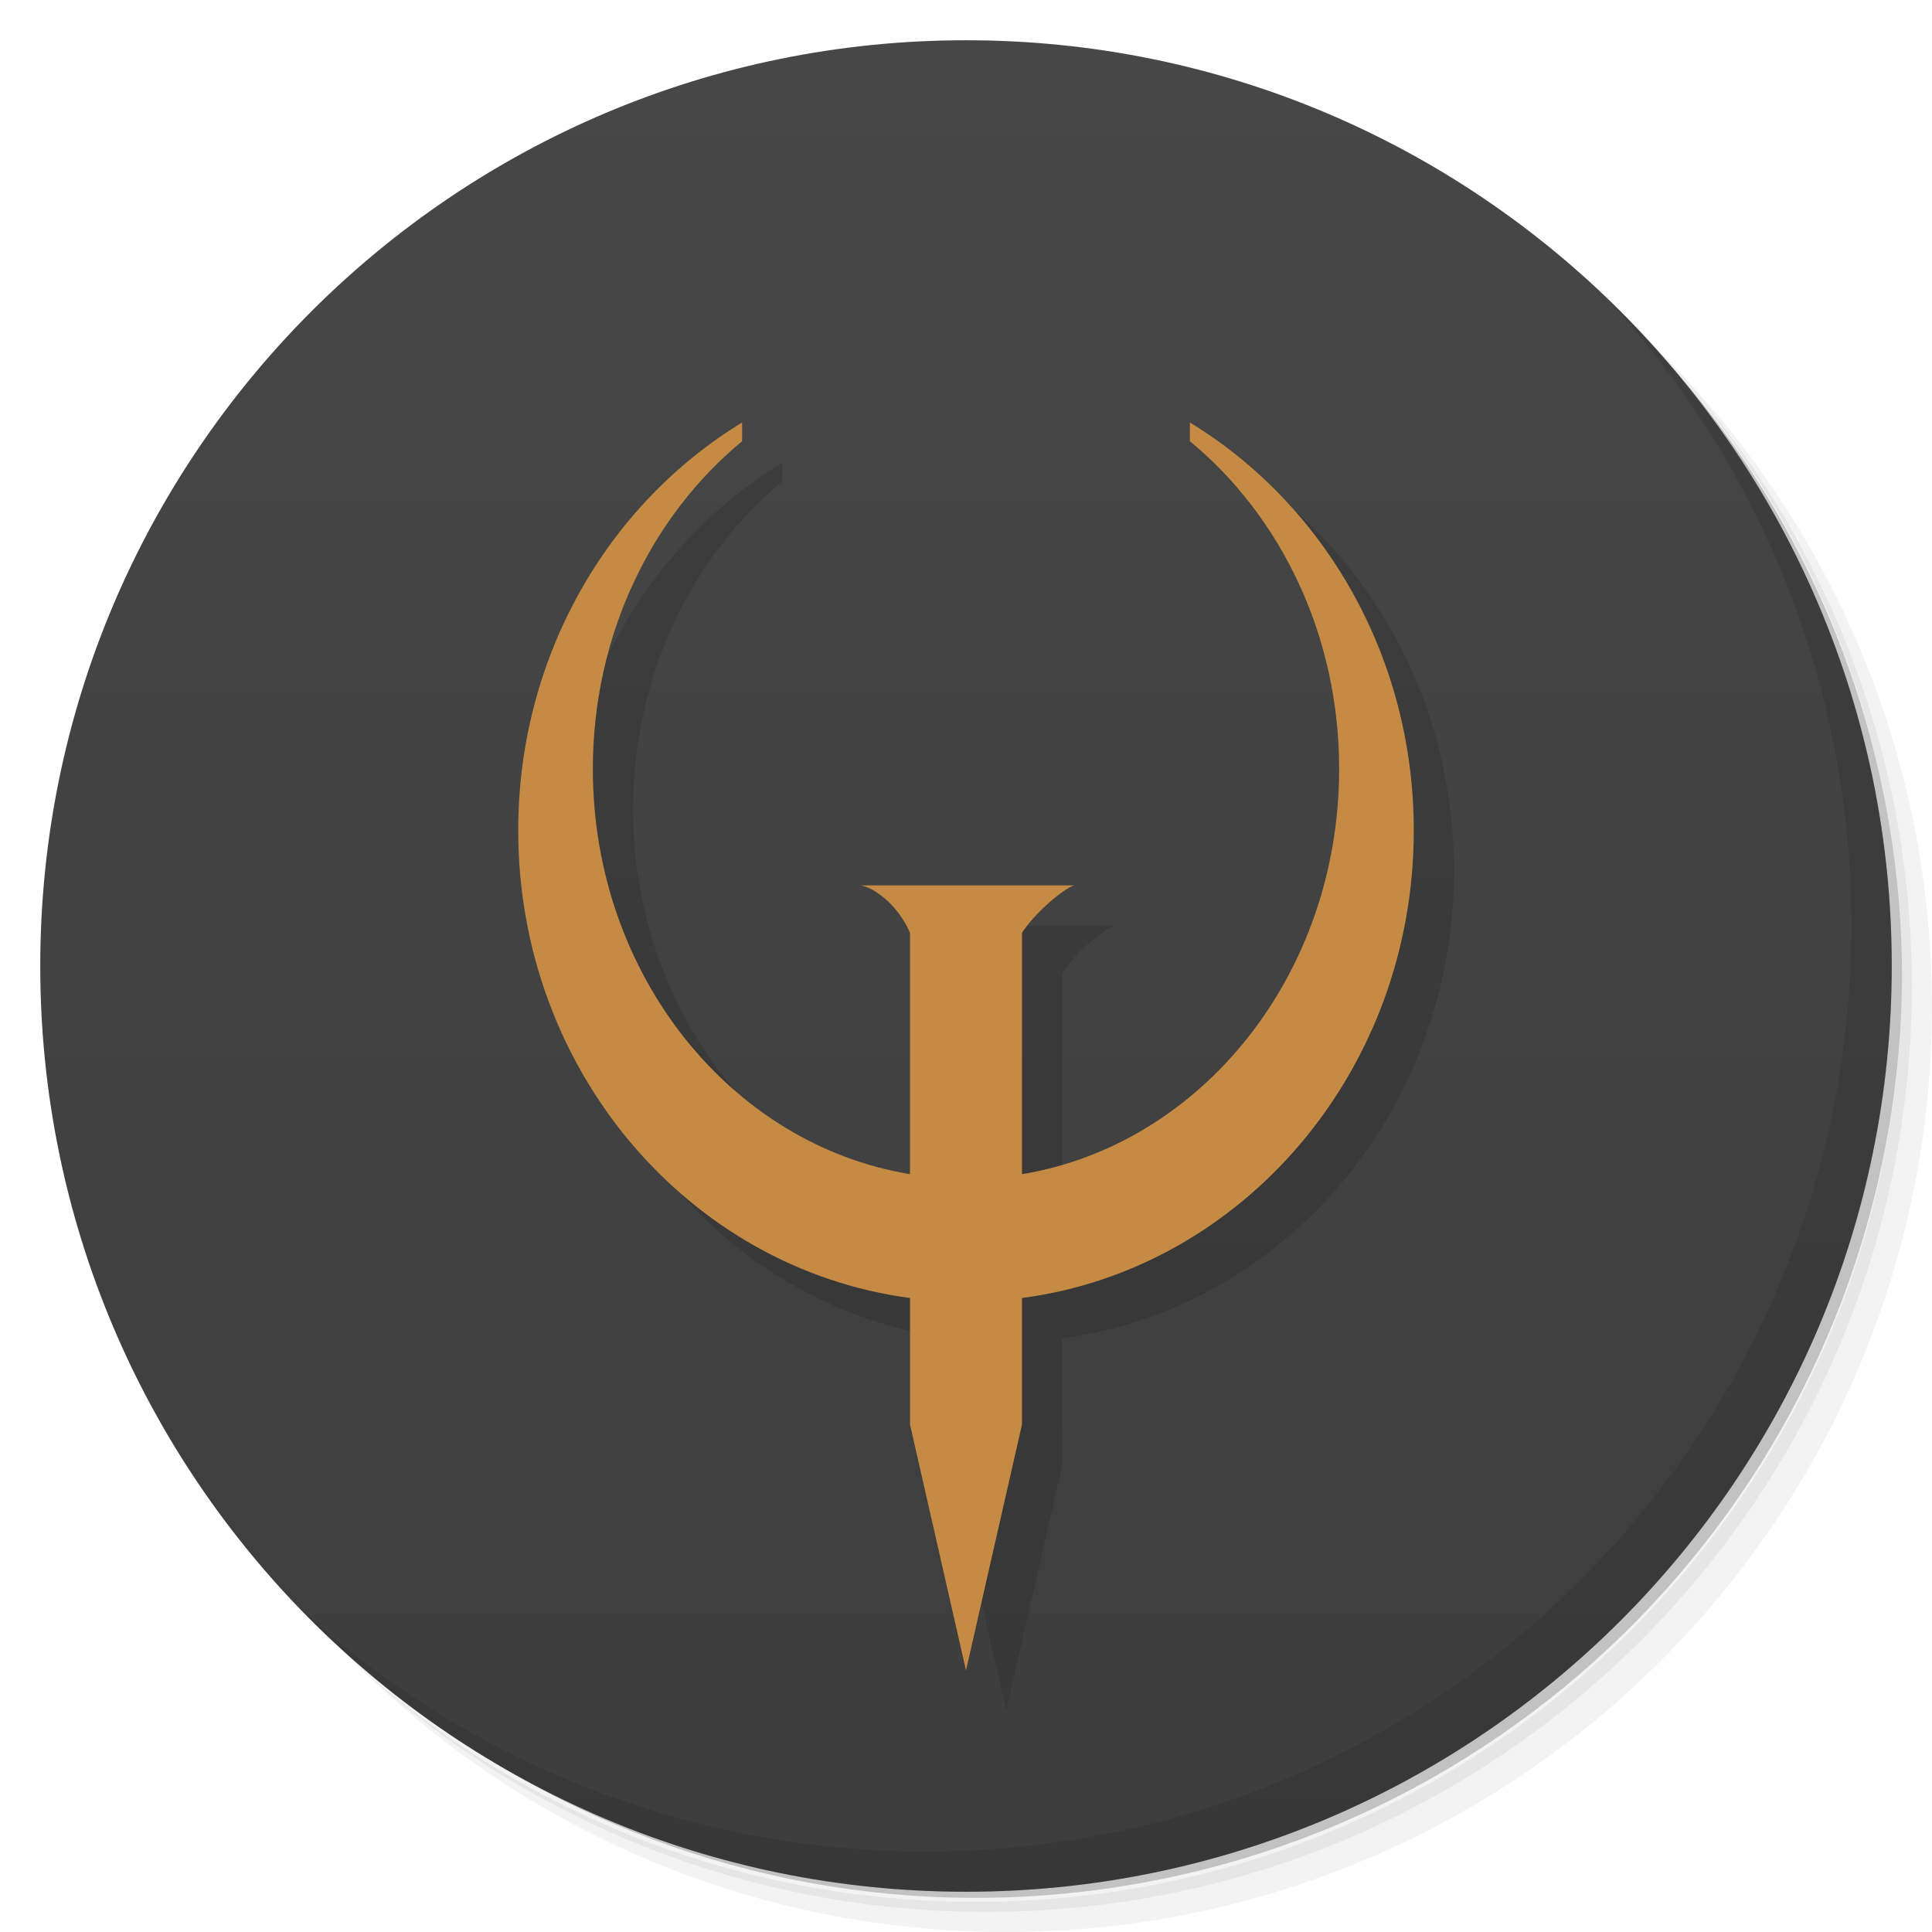
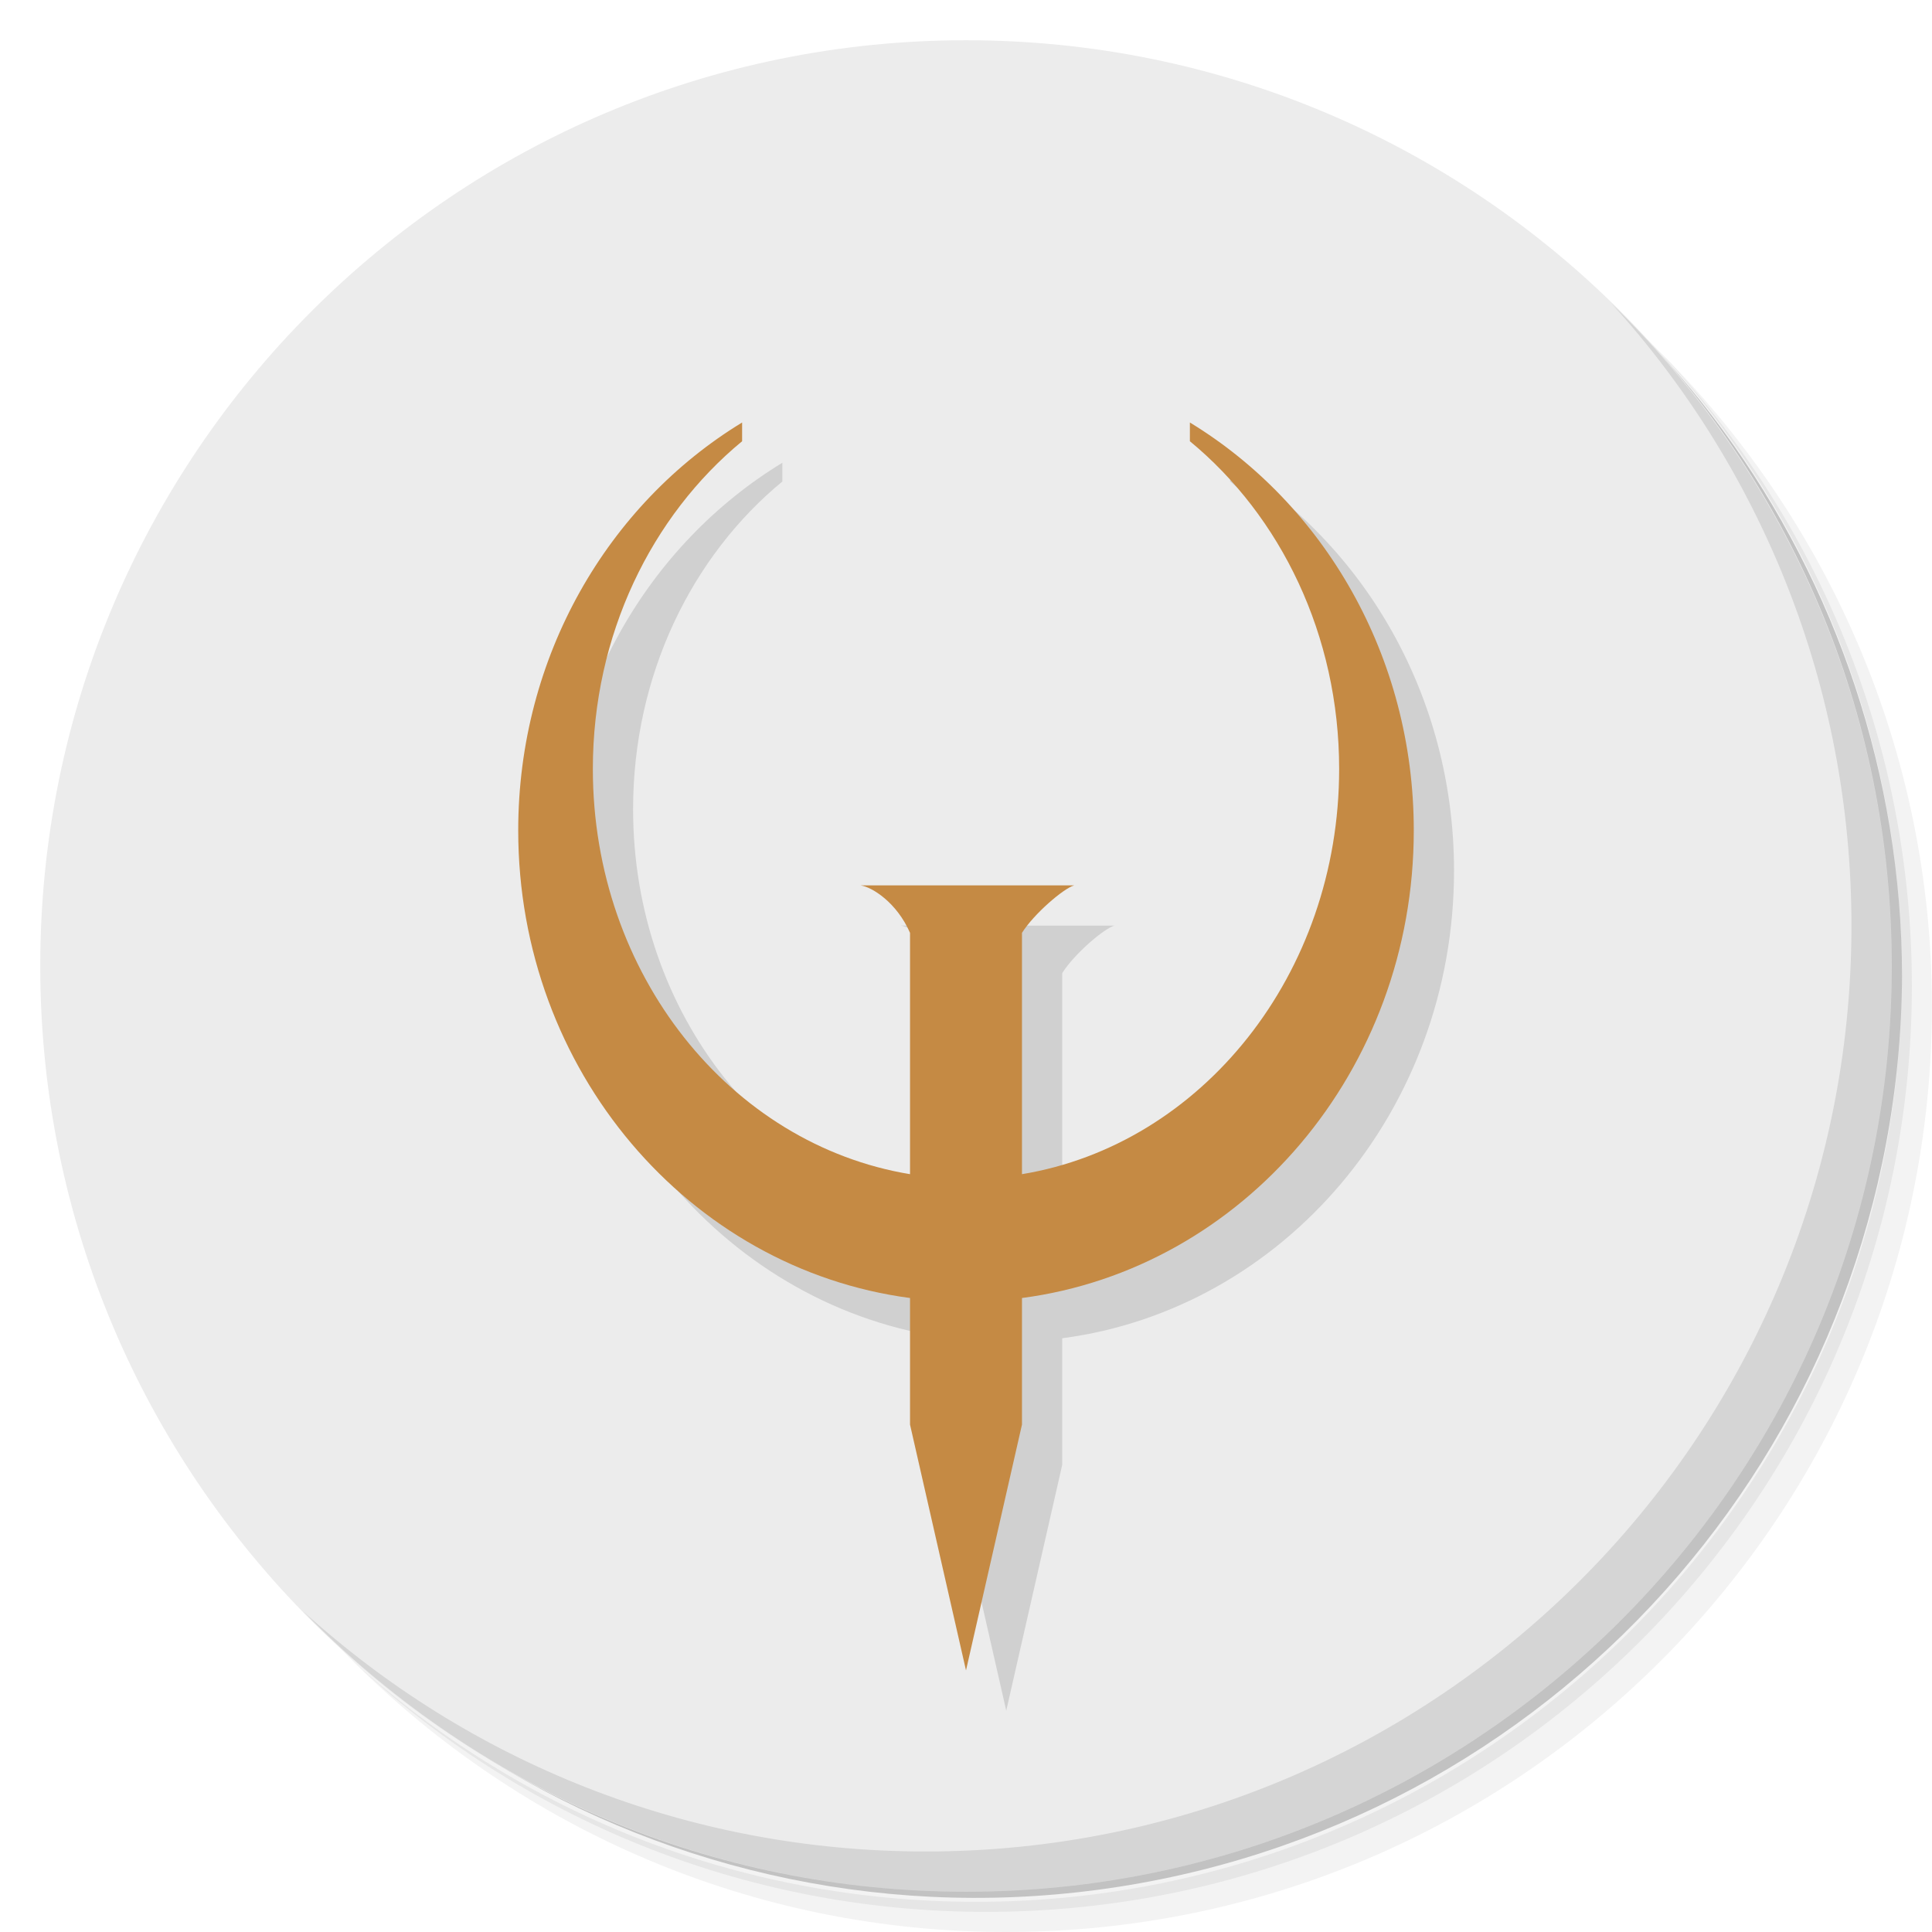
- <svg xmlns="http://www.w3.org/2000/svg" viewBox="0 0 48 48">
-   <defs>
+ <svg xmlns="http://www.w3.org/2000/svg" viewBox="0 0 48 48" id="svg2" version="1.1">
+   <defs id="defs4">
    <linearGradient id="linearGradient3764" x1="1" x2="47" gradientUnits="userSpaceOnUse" gradientTransform="matrix(0,-1,1,0,-1.5e-6,48)">
-       <stop style="stop-color:#3d3d3d;stop-opacity:1" />
-       <stop offset="1" style="stop-color:#474747;stop-opacity:1" />
+       <stop style="stop-color:#3d3d3d;stop-opacity:1" id="stop7" />
+       <stop offset="1" style="stop-color:#474747;stop-opacity:1" id="stop9" />
    </linearGradient>
  </defs>
-   <g>
-     <path d="m 36.31 5 c 5.859 4.062 9.688 10.831 9.688 18.5 c 0 12.426 -10.07 22.5 -22.5 22.5 c -7.669 0 -14.438 -3.828 -18.5 -9.688 c 1.037 1.822 2.306 3.499 3.781 4.969 c 4.085 3.712 9.514 5.969 15.469 5.969 c 12.703 0 23 -10.298 23 -23 c 0 -5.954 -2.256 -11.384 -5.969 -15.469 c -1.469 -1.475 -3.147 -2.744 -4.969 -3.781 z m 4.969 3.781 c 3.854 4.113 6.219 9.637 6.219 15.719 c 0 12.703 -10.297 23 -23 23 c -6.081 0 -11.606 -2.364 -15.719 -6.219 c 4.16 4.144 9.883 6.719 16.219 6.719 c 12.703 0 23 -10.298 23 -23 c 0 -6.335 -2.575 -12.06 -6.719 -16.219 z" style="opacity:0.05" />
-     <path d="m 41.28 8.781 c 3.712 4.085 5.969 9.514 5.969 15.469 c 0 12.703 -10.297 23 -23 23 c -5.954 0 -11.384 -2.256 -15.469 -5.969 c 4.113 3.854 9.637 6.219 15.719 6.219 c 12.703 0 23 -10.298 23 -23 c 0 -6.081 -2.364 -11.606 -6.219 -15.719 z" style="opacity:0.1" />
-     <path d="m 31.25 2.375 c 8.615 3.154 14.75 11.417 14.75 21.13 c 0 12.426 -10.07 22.5 -22.5 22.5 c -9.708 0 -17.971 -6.135 -21.12 -14.75 a 23 23 0 0 0 44.875 -7 a 23 23 0 0 0 -16 -21.875 z" style="opacity:0.2" />
+   <g id="g11">
+     <path d="m 36.31 5 c 5.859 4.062 9.688 10.831 9.688 18.5 c 0 12.426 -10.07 22.5 -22.5 22.5 c -7.669 0 -14.438 -3.828 -18.5 -9.688 c 1.037 1.822 2.306 3.499 3.781 4.969 c 4.085 3.712 9.514 5.969 15.469 5.969 c 12.703 0 23 -10.298 23 -23 c 0 -5.954 -2.256 -11.384 -5.969 -15.469 c -1.469 -1.475 -3.147 -2.744 -4.969 -3.781 z m 4.969 3.781 c 3.854 4.113 6.219 9.637 6.219 15.719 c 0 12.703 -10.297 23 -23 23 c -6.081 0 -11.606 -2.364 -15.719 -6.219 c 4.16 4.144 9.883 6.719 16.219 6.719 c 12.703 0 23 -10.298 23 -23 c 0 -6.335 -2.575 -12.06 -6.719 -16.219 z" style="opacity:0.05" id="path13" />
+     <path d="m 41.28 8.781 c 3.712 4.085 5.969 9.514 5.969 15.469 c 0 12.703 -10.297 23 -23 23 c -5.954 0 -11.384 -2.256 -15.469 -5.969 c 4.113 3.854 9.637 6.219 15.719 6.219 c 12.703 0 23 -10.298 23 -23 c 0 -6.081 -2.364 -11.606 -6.219 -15.719 z" style="opacity:0.1" id="path15" />
+     <path d="m 31.25 2.375 c 8.615 3.154 14.75 11.417 14.75 21.13 c 0 12.426 -10.07 22.5 -22.5 22.5 c -9.708 0 -17.971 -6.135 -21.12 -14.75 a 23 23 0 0 0 44.875 -7 a 23 23 0 0 0 -16 -21.875 z" style="opacity:0.2" id="path17" />
  </g>
-   <g>
-     <path d="m 24 1 c 12.703 0 23 10.297 23 23 c 0 12.703 -10.297 23 -23 23 -12.703 0 -23 -10.297 -23 -23 0 -12.703 10.297 -23 23 -23 z" style="fill:url(#linearGradient3764);fill-opacity:1" />
+   <g id="g19" style="fill:#ececec;fill-opacity:1">
+     <path d="m 24 1 c 12.703 0 23 10.297 23 23 c 0 12.703 -10.297 23 -23 23 -12.703 0 -23 -10.297 -23 -23 0 -12.703 10.297 -23 23 -23 z" style="fill:#ececec;fill-opacity:1" id="path21" />
  </g>
-   <g>
-     <path d="m 40.03 7.531 c 3.712 4.084 5.969 9.514 5.969 15.469 0 12.703 -10.297 23 -23 23 c -5.954 0 -11.384 -2.256 -15.469 -5.969 4.178 4.291 10.01 6.969 16.469 6.969 c 12.703 0 23 -10.298 23 -23 0 -6.462 -2.677 -12.291 -6.969 -16.469 z" style="opacity:0.1" />
+   <g id="g23">
+     <path d="m 40.03 7.531 c 3.712 4.084 5.969 9.514 5.969 15.469 0 12.703 -10.297 23 -23 23 c -5.954 0 -11.384 -2.256 -15.469 -5.969 4.178 4.291 10.01 6.969 16.469 6.969 c 12.703 0 23 -10.298 23 -23 0 -6.462 -2.677 -12.291 -6.969 -16.469 z" style="opacity:0.1" id="path25" />
  </g>
-   <g transform="matrix(0.6180556,0,0,0.6785515,10.16667,-131.2092)" style="fill:#000;opacity:0.12;fill-opacity:1;stroke:none;display:inline">
-     <path d="m 15 210.31 c -5.379 2.981 -9 8.552 -9 14.936 0 8.796 6.872 16.05 15.75 17.12 l 0 4.635 2.25 9 2.25 -9 0 -4.635 c 8.878 -1.062 15.75 -8.319 15.75 -17.12 0 -6.384 -3.621 -11.954 -9 -14.936 l 0 0.686 c 3.644 2.737 6 7.092 6 12 0 7.52 -5.533 13.751 -12.75 14.836 l 0 -8.836 c 0.478 -0.693 1.669 -1.626 2.098 -1.738 l -8.584 0 c 0.47 0.066 1.453 0.628 1.986 1.738 l 0 8.836 c -7.217 -1.085 -12.75 -7.316 -12.75 -14.836 c 0 -4.908 2.356 -9.263 6 -12 z" style="visibility:visible;stroke-dasharray:none;stroke-opacity:1;stroke-miterlimit:4;color:#000;fill-rule:nonzero;stroke-linecap:butt;stroke-linejoin:miter;stroke-width:1;stroke-dashoffset:0" />
+   <g transform="matrix(0.6180556,0,0,0.6785515,10.16667,-131.2092)" style="fill:#000;opacity:0.12;fill-opacity:1;stroke:none;display:inline" id="g27">
+     <path d="m 15 210.31 c -5.379 2.981 -9 8.552 -9 14.936 0 8.796 6.872 16.05 15.75 17.12 l 0 4.635 2.25 9 2.25 -9 0 -4.635 c 8.878 -1.062 15.75 -8.319 15.75 -17.12 0 -6.384 -3.621 -11.954 -9 -14.936 l 0 0.686 c 3.644 2.737 6 7.092 6 12 0 7.52 -5.533 13.751 -12.75 14.836 l 0 -8.836 c 0.478 -0.693 1.669 -1.626 2.098 -1.738 l -8.584 0 c 0.47 0.066 1.453 0.628 1.986 1.738 l 0 8.836 c -7.217 -1.085 -12.75 -7.316 -12.75 -14.836 c 0 -4.908 2.356 -9.263 6 -12 z" style="visibility:visible;stroke-dasharray:none;stroke-opacity:1;stroke-miterlimit:4;color:#000;fill-rule:nonzero;stroke-linecap:butt;stroke-linejoin:miter;stroke-width:1;stroke-dashoffset:0" id="path29" />
  </g>
-   <g transform="matrix(0.6180556,0,0,0.6785515,9.166667,-132.2092)" style="fill:#c58a44;fill-opacity:1;stroke:none;display:inline">
-     <path d="m 15 210.31 c -5.379 2.981 -9 8.552 -9 14.936 0 8.796 6.872 16.05 15.75 17.12 l 0 4.635 2.25 9 2.25 -9 0 -4.635 c 8.878 -1.062 15.75 -8.319 15.75 -17.12 0 -6.384 -3.621 -11.954 -9 -14.936 l 0 0.686 c 3.644 2.737 6 7.092 6 12 0 7.52 -5.533 13.751 -12.75 14.836 l 0 -8.836 c 0.478 -0.693 1.669 -1.626 2.098 -1.738 l -8.584 0 c 0.47 0.066 1.453 0.628 1.986 1.738 l 0 8.836 c -7.217 -1.085 -12.75 -7.316 -12.75 -14.836 c 0 -4.908 2.356 -9.263 6 -12 z" style="visibility:visible;stroke-dasharray:none;stroke-opacity:1;stroke-miterlimit:4;color:#000;fill-rule:nonzero;stroke-linecap:butt;stroke-linejoin:miter;stroke-width:1;stroke-dashoffset:0" />
+   <g transform="matrix(0.6180556,0,0,0.6785515,9.166667,-132.2092)" style="fill:#c58a44;fill-opacity:1;stroke:none;display:inline" id="g31">
+     <path d="m 15 210.31 c -5.379 2.981 -9 8.552 -9 14.936 0 8.796 6.872 16.05 15.75 17.12 l 0 4.635 2.25 9 2.25 -9 0 -4.635 c 8.878 -1.062 15.75 -8.319 15.75 -17.12 0 -6.384 -3.621 -11.954 -9 -14.936 l 0 0.686 c 3.644 2.737 6 7.092 6 12 0 7.52 -5.533 13.751 -12.75 14.836 l 0 -8.836 c 0.478 -0.693 1.669 -1.626 2.098 -1.738 l -8.584 0 c 0.47 0.066 1.453 0.628 1.986 1.738 l 0 8.836 c -7.217 -1.085 -12.75 -7.316 -12.75 -14.836 c 0 -4.908 2.356 -9.263 6 -12 z" style="visibility:visible;stroke-dasharray:none;stroke-opacity:1;stroke-miterlimit:4;color:#000;fill-rule:nonzero;stroke-linecap:butt;stroke-linejoin:miter;stroke-width:1;stroke-dashoffset:0" id="path33" />
  </g>
</svg>
